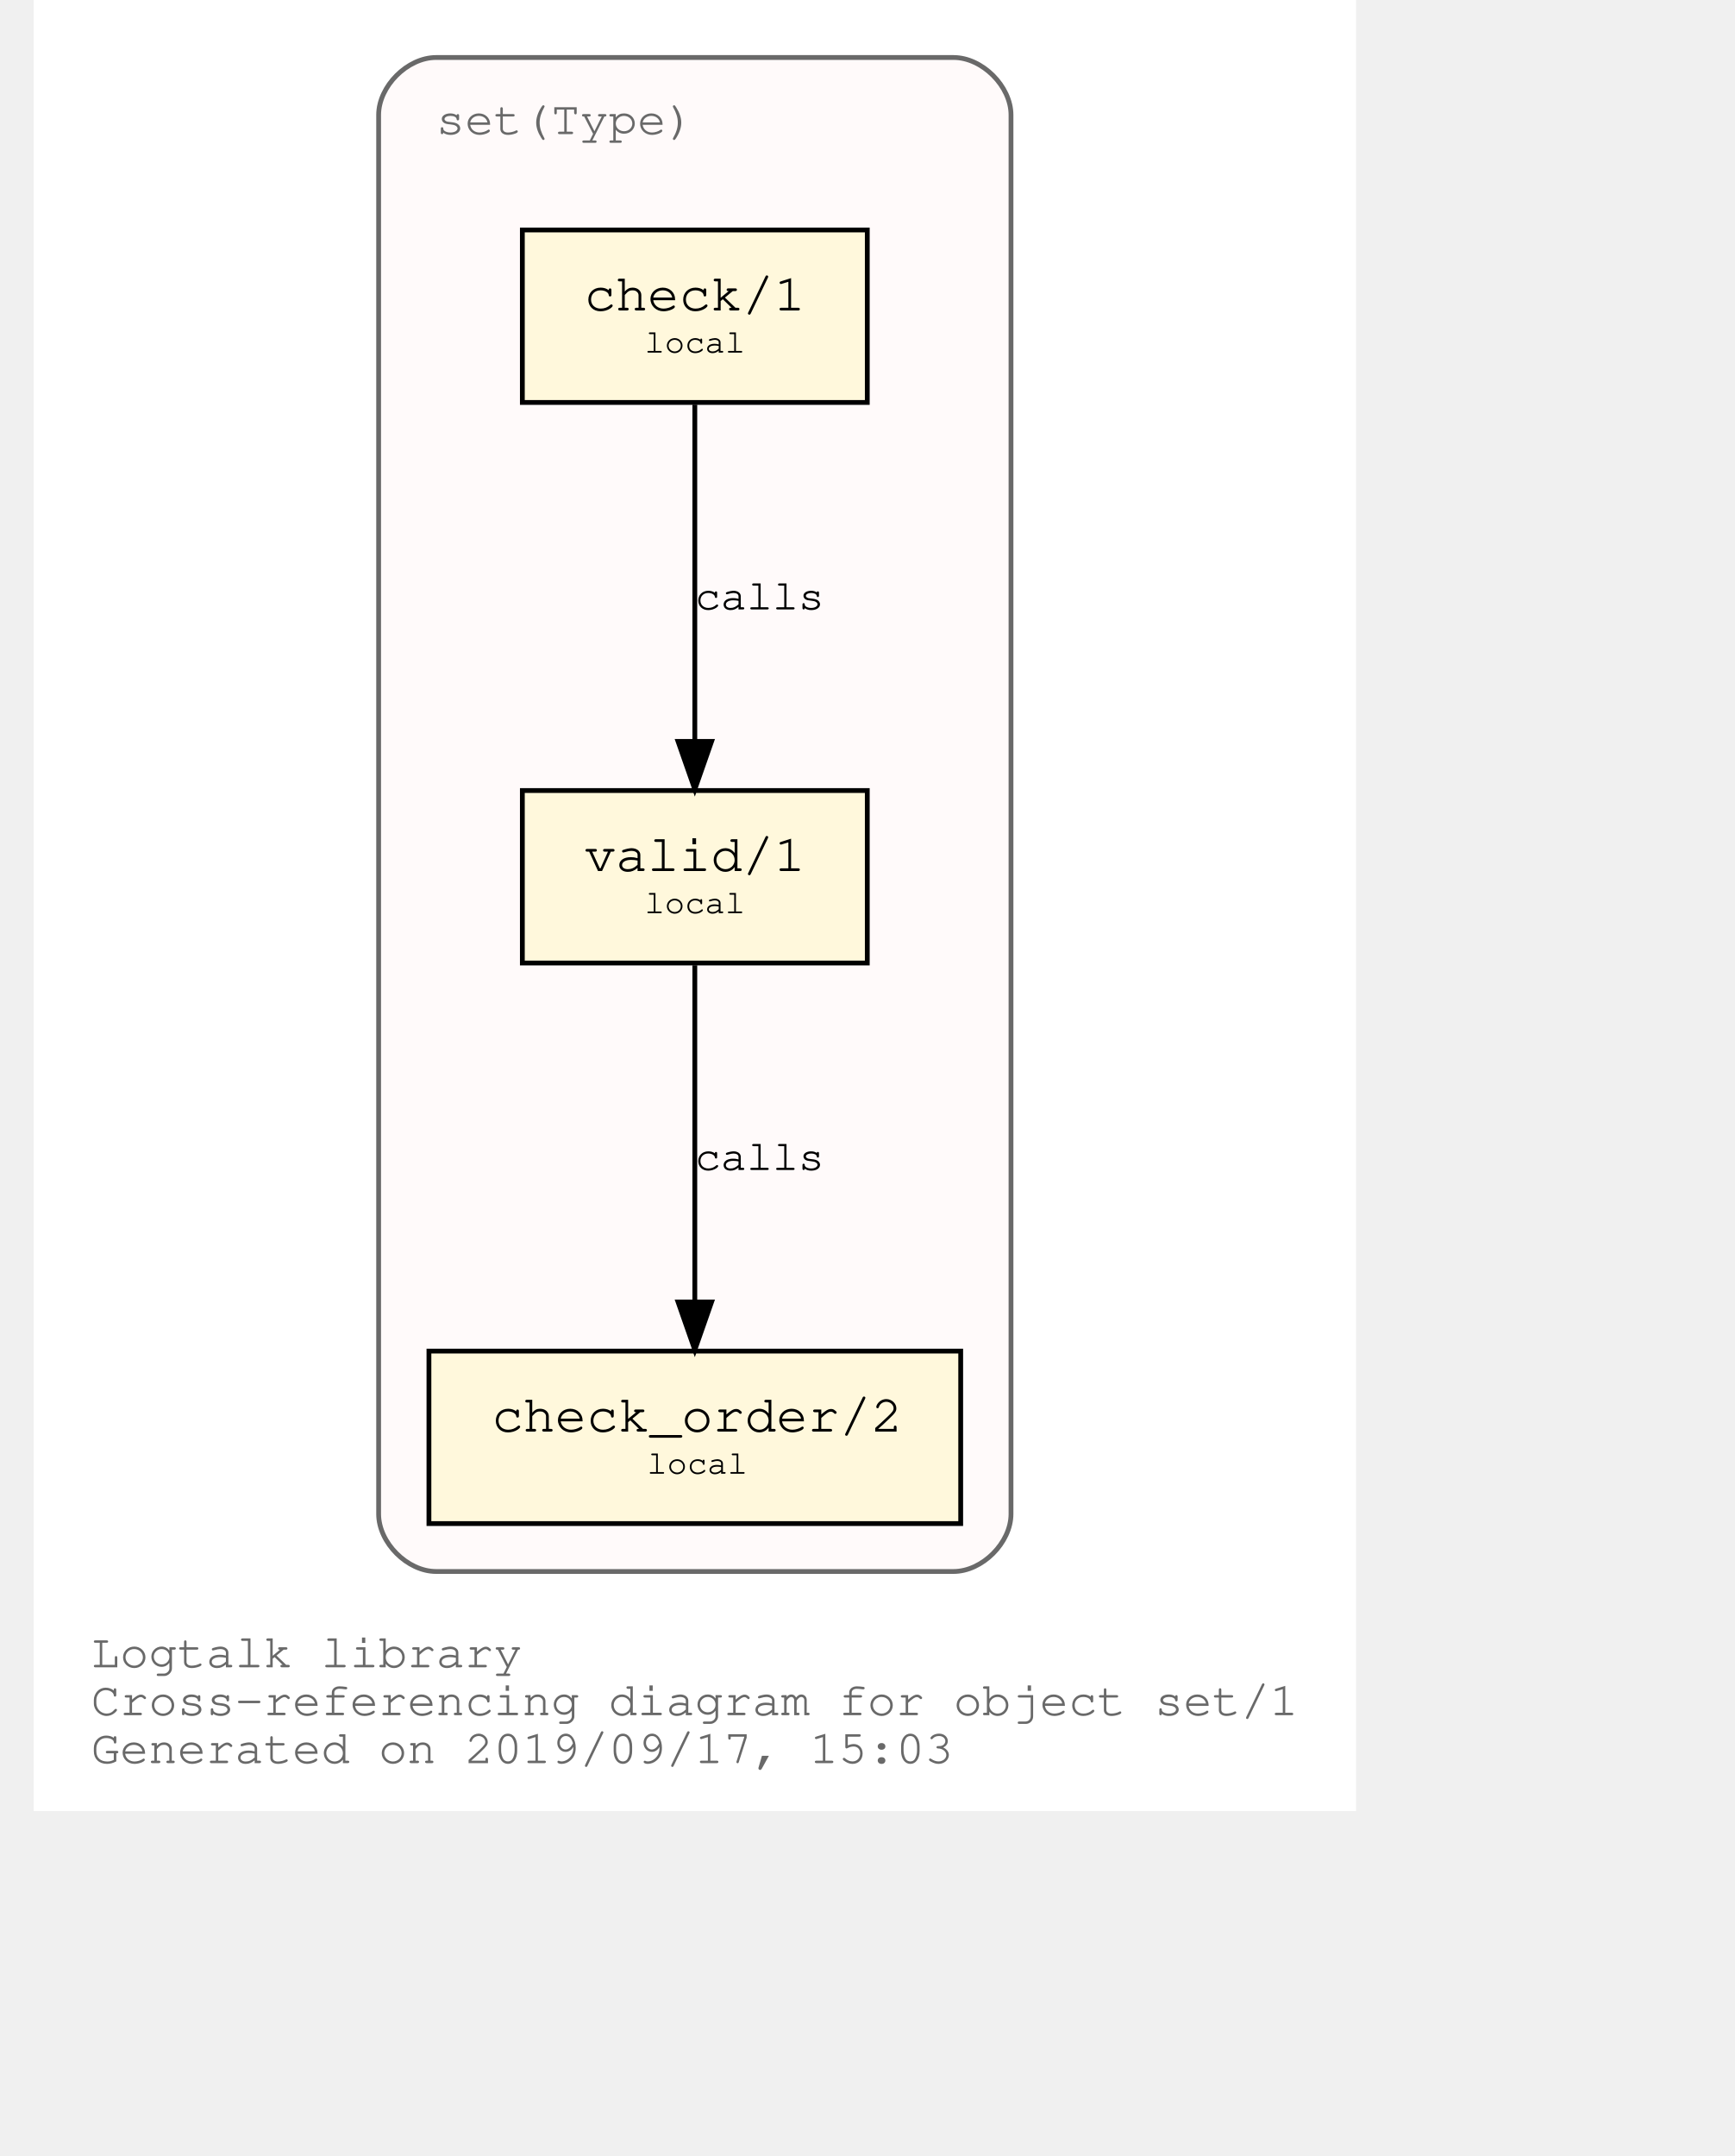
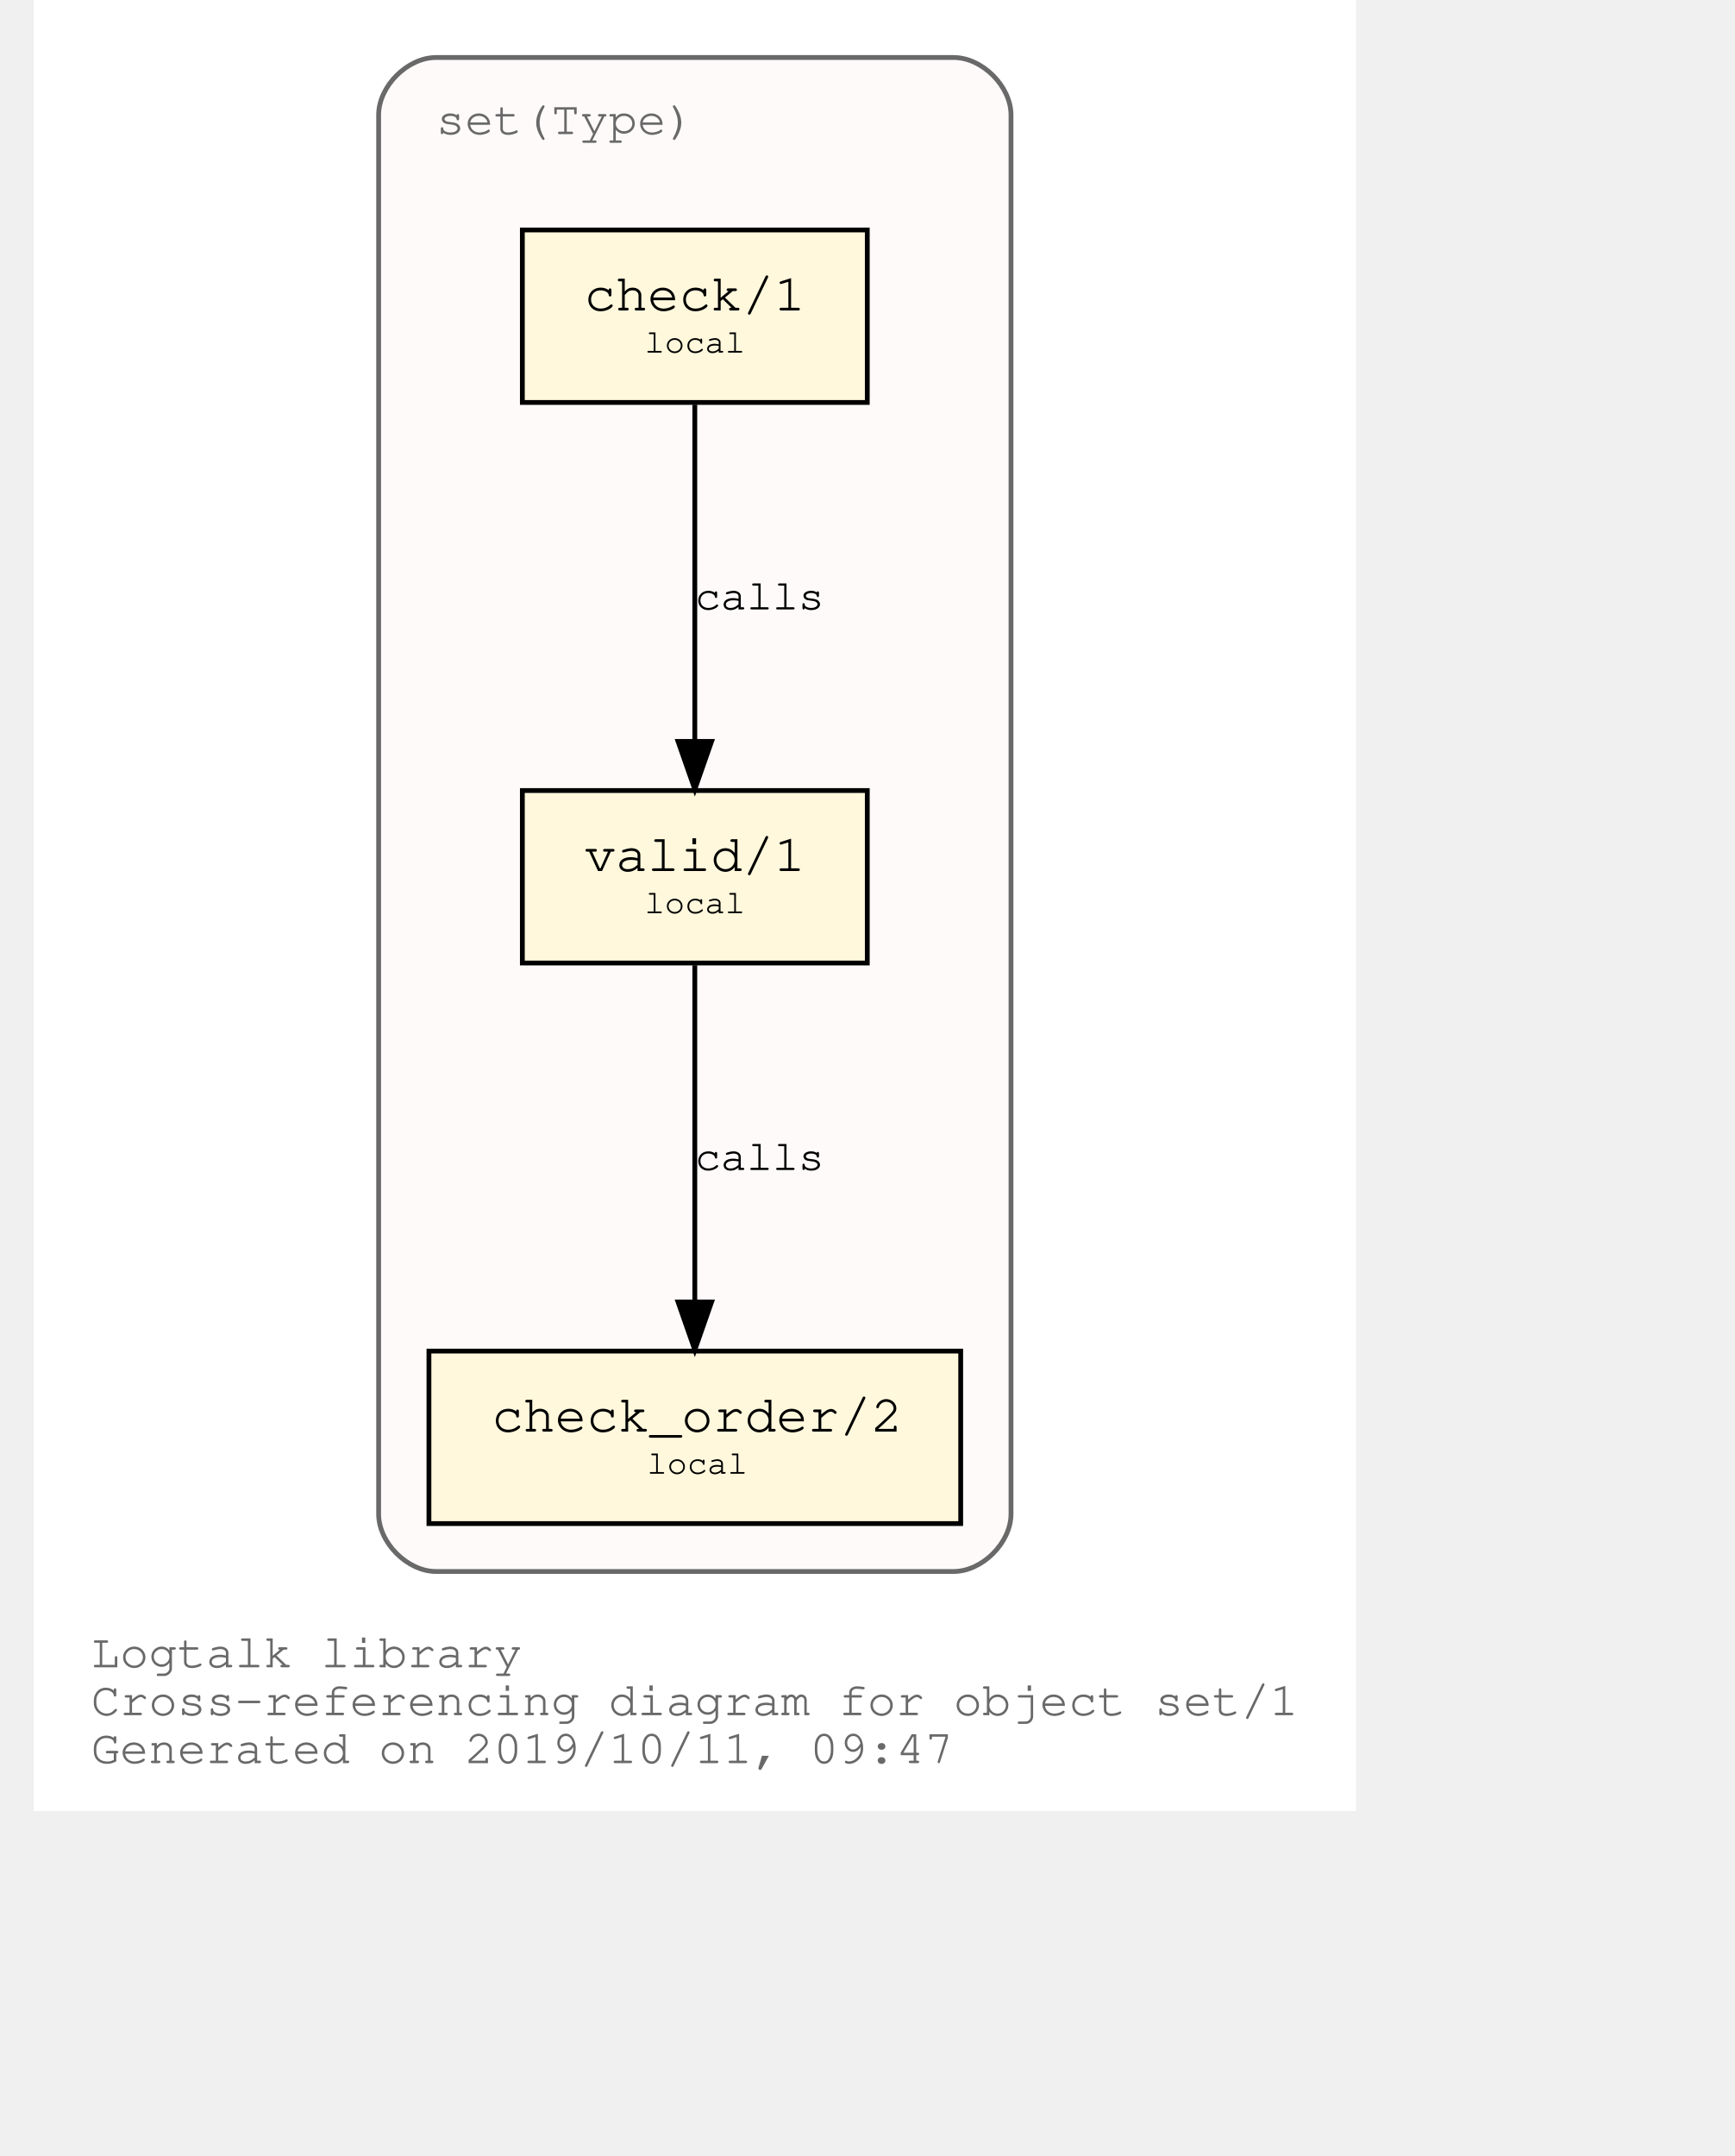
<svg xmlns="http://www.w3.org/2000/svg" xmlns:xlink="http://www.w3.org/1999/xlink" width="420pt" height="522pt" viewBox="72.00 72.00 348.04 450.00">
  <g id="graph0" class="graph" transform="scale(1 1) rotate(0) translate(76 446)">
    <polygon fill="white" stroke="transparent" points="-4,4 -4,-374 272.04,-374 272.04,4 -4,4" />
    <text text-anchor="start" x="8" y="-26" font-family="Courier,monospace" font-size="10.00" fill="dimgray">Logtalk library</text>
    <text text-anchor="start" x="8" y="-16" font-family="Courier,monospace" font-size="10.00" fill="dimgray">Cross-referencing diagram for object set/1</text>
-     <text text-anchor="start" x="8" y="-6" font-family="Courier,monospace" font-size="10.00" fill="dimgray">Generated on 2019/09/17, 15:03</text>
+     <text text-anchor="start" x="8" y="-6" font-family="Courier,monospace" font-size="10.00" fill="dimgray">Generated on 2019/10/11, 09:47</text>
    <g id="clust1" class="cluster">
      <g id="a_clust1">
        <a xlink:title="set(Type)">
          <path fill="snow" stroke="dimgray" d="M80.02,-46C80.02,-46 188.02,-46 188.02,-46 194.02,-46 200.02,-52 200.02,-58 200.02,-58 200.02,-350 200.02,-350 200.02,-356 194.02,-362 188.02,-362 188.02,-362 80.02,-362 80.02,-362 74.02,-362 68.02,-356 68.02,-350 68.02,-350 68.02,-58 68.02,-58 68.02,-52 74.02,-46 80.02,-46" />
          <g id="a_clust1_0">
-             <a xlink:href="https://github.com/LogtalkDotOrg/logtalk3/tree/847f4d1d6a0f10a9148a974a93a65bf781feee98/library/sets/set1.lgt" xlink:title="https://github.com/LogtalkDotOrg/logtalk3/tree/847f4d1d6a0f10a9148a974a93a65bf781feee98/library/sets/set1.lgt">
+             <a xlink:href="https://github.com/LogtalkDotOrg/logtalk3/tree/81849101deba2ec2bfa6af8ac451757c1ecd800d/library/sets/set1.lgt" xlink:title="https://github.com/LogtalkDotOrg/logtalk3/tree/81849101deba2ec2bfa6af8ac451757c1ecd800d/library/sets/set1.lgt">
              <text text-anchor="start" x="80.02" y="-346" font-family="Courier,monospace" font-size="10.00" fill="dimgray">set(Type)</text>
            </a>
          </g>
        </a>
      </g>
    </g>
    <g id="node1" class="node">
      <g id="a_node1">
-         <a xlink:href="https://github.com/LogtalkDotOrg/logtalk3/tree/847f4d1d6a0f10a9148a974a93a65bf781feee98/library/sets/set1.lgt#L32" xlink:title="https://github.com/LogtalkDotOrg/logtalk3/tree/847f4d1d6a0f10a9148a974a93a65bf781feee98/library/sets/set1.lgt#L32">
+         <a xlink:href="https://github.com/LogtalkDotOrg/logtalk3/tree/81849101deba2ec2bfa6af8ac451757c1ecd800d/library/sets/set1.lgt#L32" xlink:title="https://github.com/LogtalkDotOrg/logtalk3/tree/81849101deba2ec2bfa6af8ac451757c1ecd800d/library/sets/set1.lgt#L32">
          <polygon fill="cornsilk" stroke="black" points="170.02,-209 98.02,-209 98.02,-173 170.02,-173 170.02,-209" />
          <text text-anchor="start" x="105.82" y="-192.8" font-family="Courier,monospace" font-size="9.00"> </text>
          <text text-anchor="start" x="110.92" y="-192.2" font-family="Courier,monospace" font-size="11.00">valid/1</text>
          <text text-anchor="start" x="156.82" y="-192.8" font-family="Courier,monospace" font-size="9.00"> </text>
          <text text-anchor="start" x="105.82" y="-182.8" font-family="Courier,monospace" font-size="9.00"> </text>
          <text text-anchor="start" x="123.52" y="-183.4" font-family="Courier,monospace" font-size="7.00">local</text>
          <text text-anchor="start" x="156.82" y="-182.8" font-family="Courier,monospace" font-size="9.00"> </text>
        </a>
      </g>
    </g>
    <g id="node2" class="node">
      <g id="a_node2">
-         <a xlink:href="https://github.com/LogtalkDotOrg/logtalk3/tree/847f4d1d6a0f10a9148a974a93a65bf781feee98/library/sets/set1.lgt#L41" xlink:title="https://github.com/LogtalkDotOrg/logtalk3/tree/847f4d1d6a0f10a9148a974a93a65bf781feee98/library/sets/set1.lgt#L41">
+         <a xlink:href="https://github.com/LogtalkDotOrg/logtalk3/tree/81849101deba2ec2bfa6af8ac451757c1ecd800d/library/sets/set1.lgt#L41" xlink:title="https://github.com/LogtalkDotOrg/logtalk3/tree/81849101deba2ec2bfa6af8ac451757c1ecd800d/library/sets/set1.lgt#L41">
          <polygon fill="cornsilk" stroke="black" points="189.52,-92 78.52,-92 78.52,-56 189.52,-56 189.52,-92" />
          <text text-anchor="start" x="86.82" y="-75.8" font-family="Courier,monospace" font-size="9.00"> </text>
          <text text-anchor="start" x="91.61" y="-75.2" font-family="Courier,monospace" font-size="11.00">check_order/2</text>
          <text text-anchor="start" x="176.82" y="-75.8" font-family="Courier,monospace" font-size="9.00"> </text>
          <text text-anchor="start" x="86.82" y="-65.8" font-family="Courier,monospace" font-size="9.00"> </text>
          <text text-anchor="start" x="124.02" y="-66.4" font-family="Courier,monospace" font-size="7.00">local</text>
          <text text-anchor="start" x="176.82" y="-65.8" font-family="Courier,monospace" font-size="9.00"> </text>
        </a>
      </g>
    </g>
    <g id="edge1" class="edge">
      <g id="a_edge1">
-         <a xlink:href="https://github.com/LogtalkDotOrg/logtalk3/tree/847f4d1d6a0f10a9148a974a93a65bf781feee98/library/sets/set1.lgt#L38" xlink:title="calls">
+         <a xlink:href="https://github.com/LogtalkDotOrg/logtalk3/tree/81849101deba2ec2bfa6af8ac451757c1ecd800d/library/sets/set1.lgt#L38" xlink:title="calls">
          <path fill="none" stroke="black" d="M134.02,-172.53C134.02,-153.94 134.02,-124.24 134.02,-102.5" />
          <polygon fill="black" stroke="black" points="137.52,-102.25 134.02,-92.25 130.52,-102.25 137.52,-102.25" />
        </a>
      </g>
      <g id="a_edge1-label">
-         <a xlink:href="https://github.com/LogtalkDotOrg/logtalk3/tree/847f4d1d6a0f10a9148a974a93a65bf781feee98/library/sets/set1.lgt#L38" xlink:title="https://github.com/LogtalkDotOrg/logtalk3/tree/847f4d1d6a0f10a9148a974a93a65bf781feee98/library/sets/set1.lgt#L38">
+         <a xlink:href="https://github.com/LogtalkDotOrg/logtalk3/tree/81849101deba2ec2bfa6af8ac451757c1ecd800d/library/sets/set1.lgt#L38" xlink:title="https://github.com/LogtalkDotOrg/logtalk3/tree/81849101deba2ec2bfa6af8ac451757c1ecd800d/library/sets/set1.lgt#L38">
          <text text-anchor="start" x="134.02" y="-129.8" font-family="Courier,monospace" font-size="9.00">calls</text>
        </a>
      </g>
    </g>
    <g id="node3" class="node">
      <g id="a_node3">
-         <a xlink:href="https://github.com/LogtalkDotOrg/logtalk3/tree/847f4d1d6a0f10a9148a974a93a65bf781feee98/library/sets/set1.lgt#L54" xlink:title="https://github.com/LogtalkDotOrg/logtalk3/tree/847f4d1d6a0f10a9148a974a93a65bf781feee98/library/sets/set1.lgt#L54">
+         <a xlink:href="https://github.com/LogtalkDotOrg/logtalk3/tree/81849101deba2ec2bfa6af8ac451757c1ecd800d/library/sets/set1.lgt#L54" xlink:title="https://github.com/LogtalkDotOrg/logtalk3/tree/81849101deba2ec2bfa6af8ac451757c1ecd800d/library/sets/set1.lgt#L54">
          <polygon fill="cornsilk" stroke="black" points="170.02,-326 98.02,-326 98.02,-290 170.02,-290 170.02,-326" />
          <text text-anchor="start" x="105.82" y="-309.8" font-family="Courier,monospace" font-size="9.00"> </text>
          <text text-anchor="start" x="110.92" y="-309.2" font-family="Courier,monospace" font-size="11.00">check/1</text>
          <text text-anchor="start" x="156.82" y="-309.8" font-family="Courier,monospace" font-size="9.00"> </text>
          <text text-anchor="start" x="105.82" y="-299.8" font-family="Courier,monospace" font-size="9.00"> </text>
          <text text-anchor="start" x="123.52" y="-300.4" font-family="Courier,monospace" font-size="7.00">local</text>
          <text text-anchor="start" x="156.82" y="-299.8" font-family="Courier,monospace" font-size="9.00"> </text>
        </a>
      </g>
    </g>
    <g id="edge2" class="edge">
      <g id="a_edge2">
-         <a xlink:href="https://github.com/LogtalkDotOrg/logtalk3/tree/847f4d1d6a0f10a9148a974a93a65bf781feee98/library/sets/set1.lgt#L54" xlink:title="calls">
+         <a xlink:href="https://github.com/LogtalkDotOrg/logtalk3/tree/81849101deba2ec2bfa6af8ac451757c1ecd800d/library/sets/set1.lgt#L54" xlink:title="calls">
          <path fill="none" stroke="black" d="M134.02,-289.53C134.02,-270.94 134.02,-241.24 134.02,-219.5" />
          <polygon fill="black" stroke="black" points="137.52,-219.25 134.02,-209.25 130.52,-219.25 137.52,-219.25" />
        </a>
      </g>
      <g id="a_edge2-label">
-         <a xlink:href="https://github.com/LogtalkDotOrg/logtalk3/tree/847f4d1d6a0f10a9148a974a93a65bf781feee98/library/sets/set1.lgt#L54" xlink:title="https://github.com/LogtalkDotOrg/logtalk3/tree/847f4d1d6a0f10a9148a974a93a65bf781feee98/library/sets/set1.lgt#L54">
+         <a xlink:href="https://github.com/LogtalkDotOrg/logtalk3/tree/81849101deba2ec2bfa6af8ac451757c1ecd800d/library/sets/set1.lgt#L54" xlink:title="https://github.com/LogtalkDotOrg/logtalk3/tree/81849101deba2ec2bfa6af8ac451757c1ecd800d/library/sets/set1.lgt#L54">
          <text text-anchor="start" x="134.02" y="-246.8" font-family="Courier,monospace" font-size="9.00">calls</text>
        </a>
      </g>
    </g>
  </g>
</svg>
